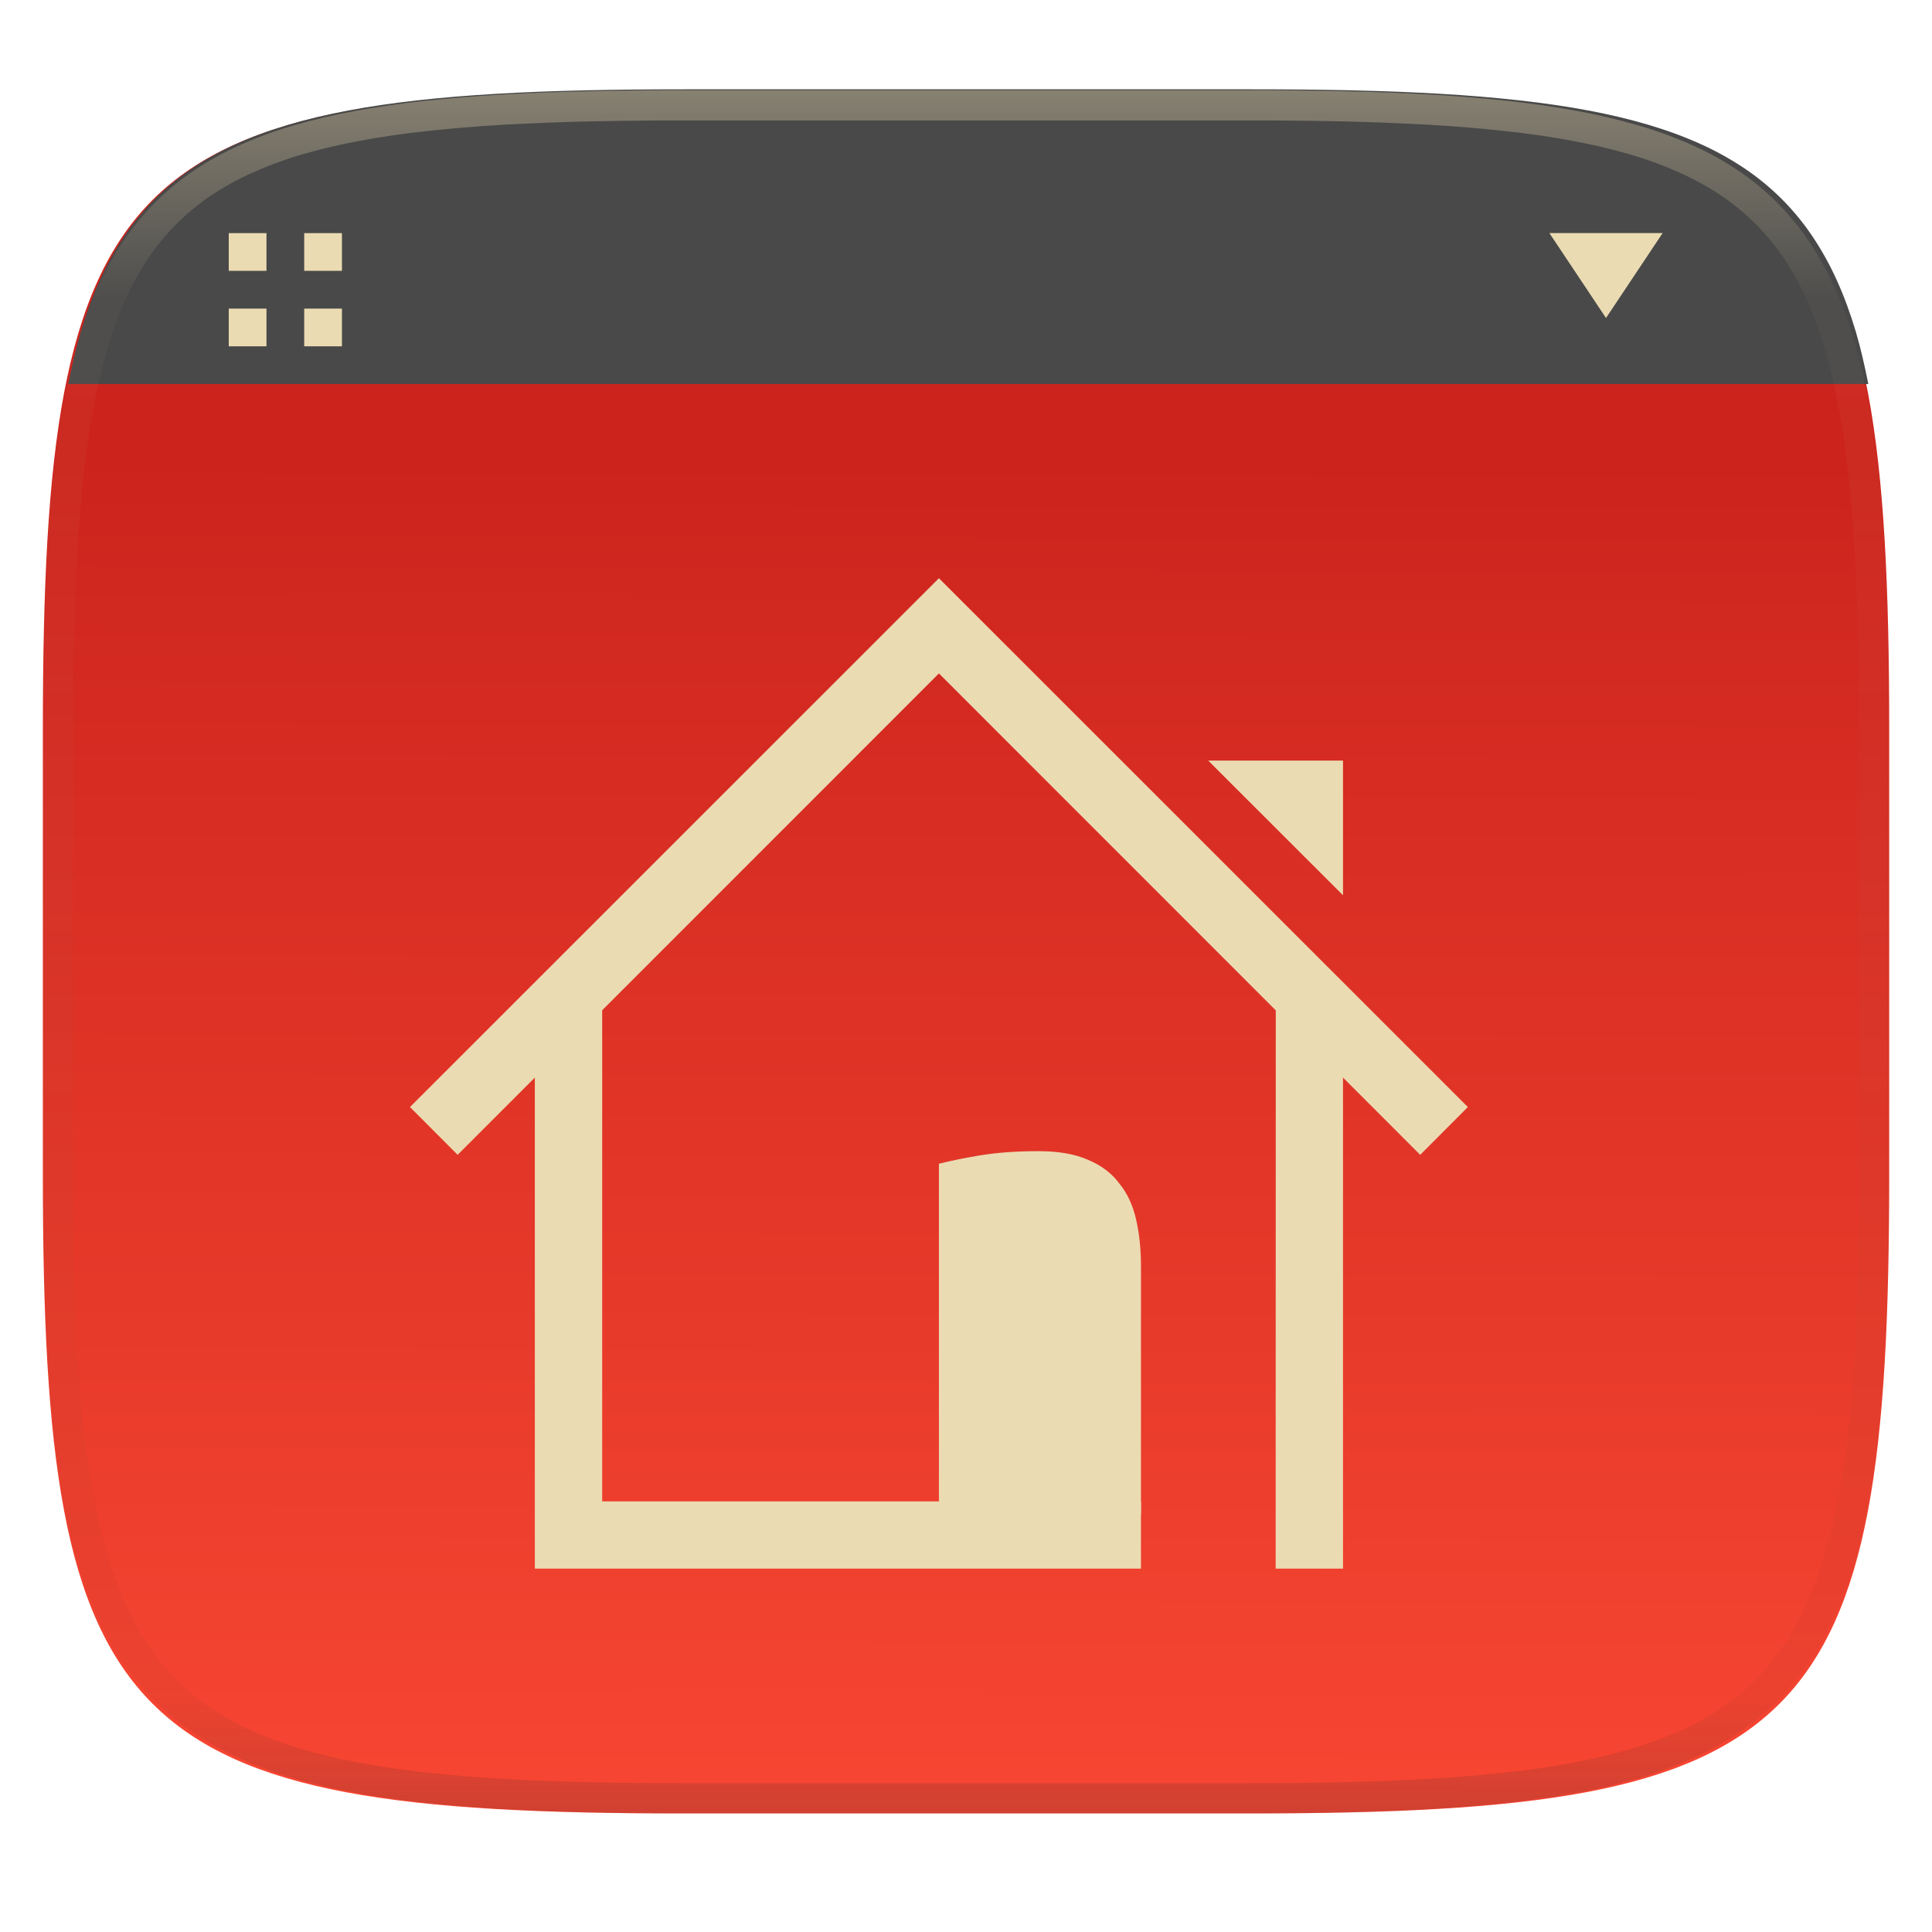
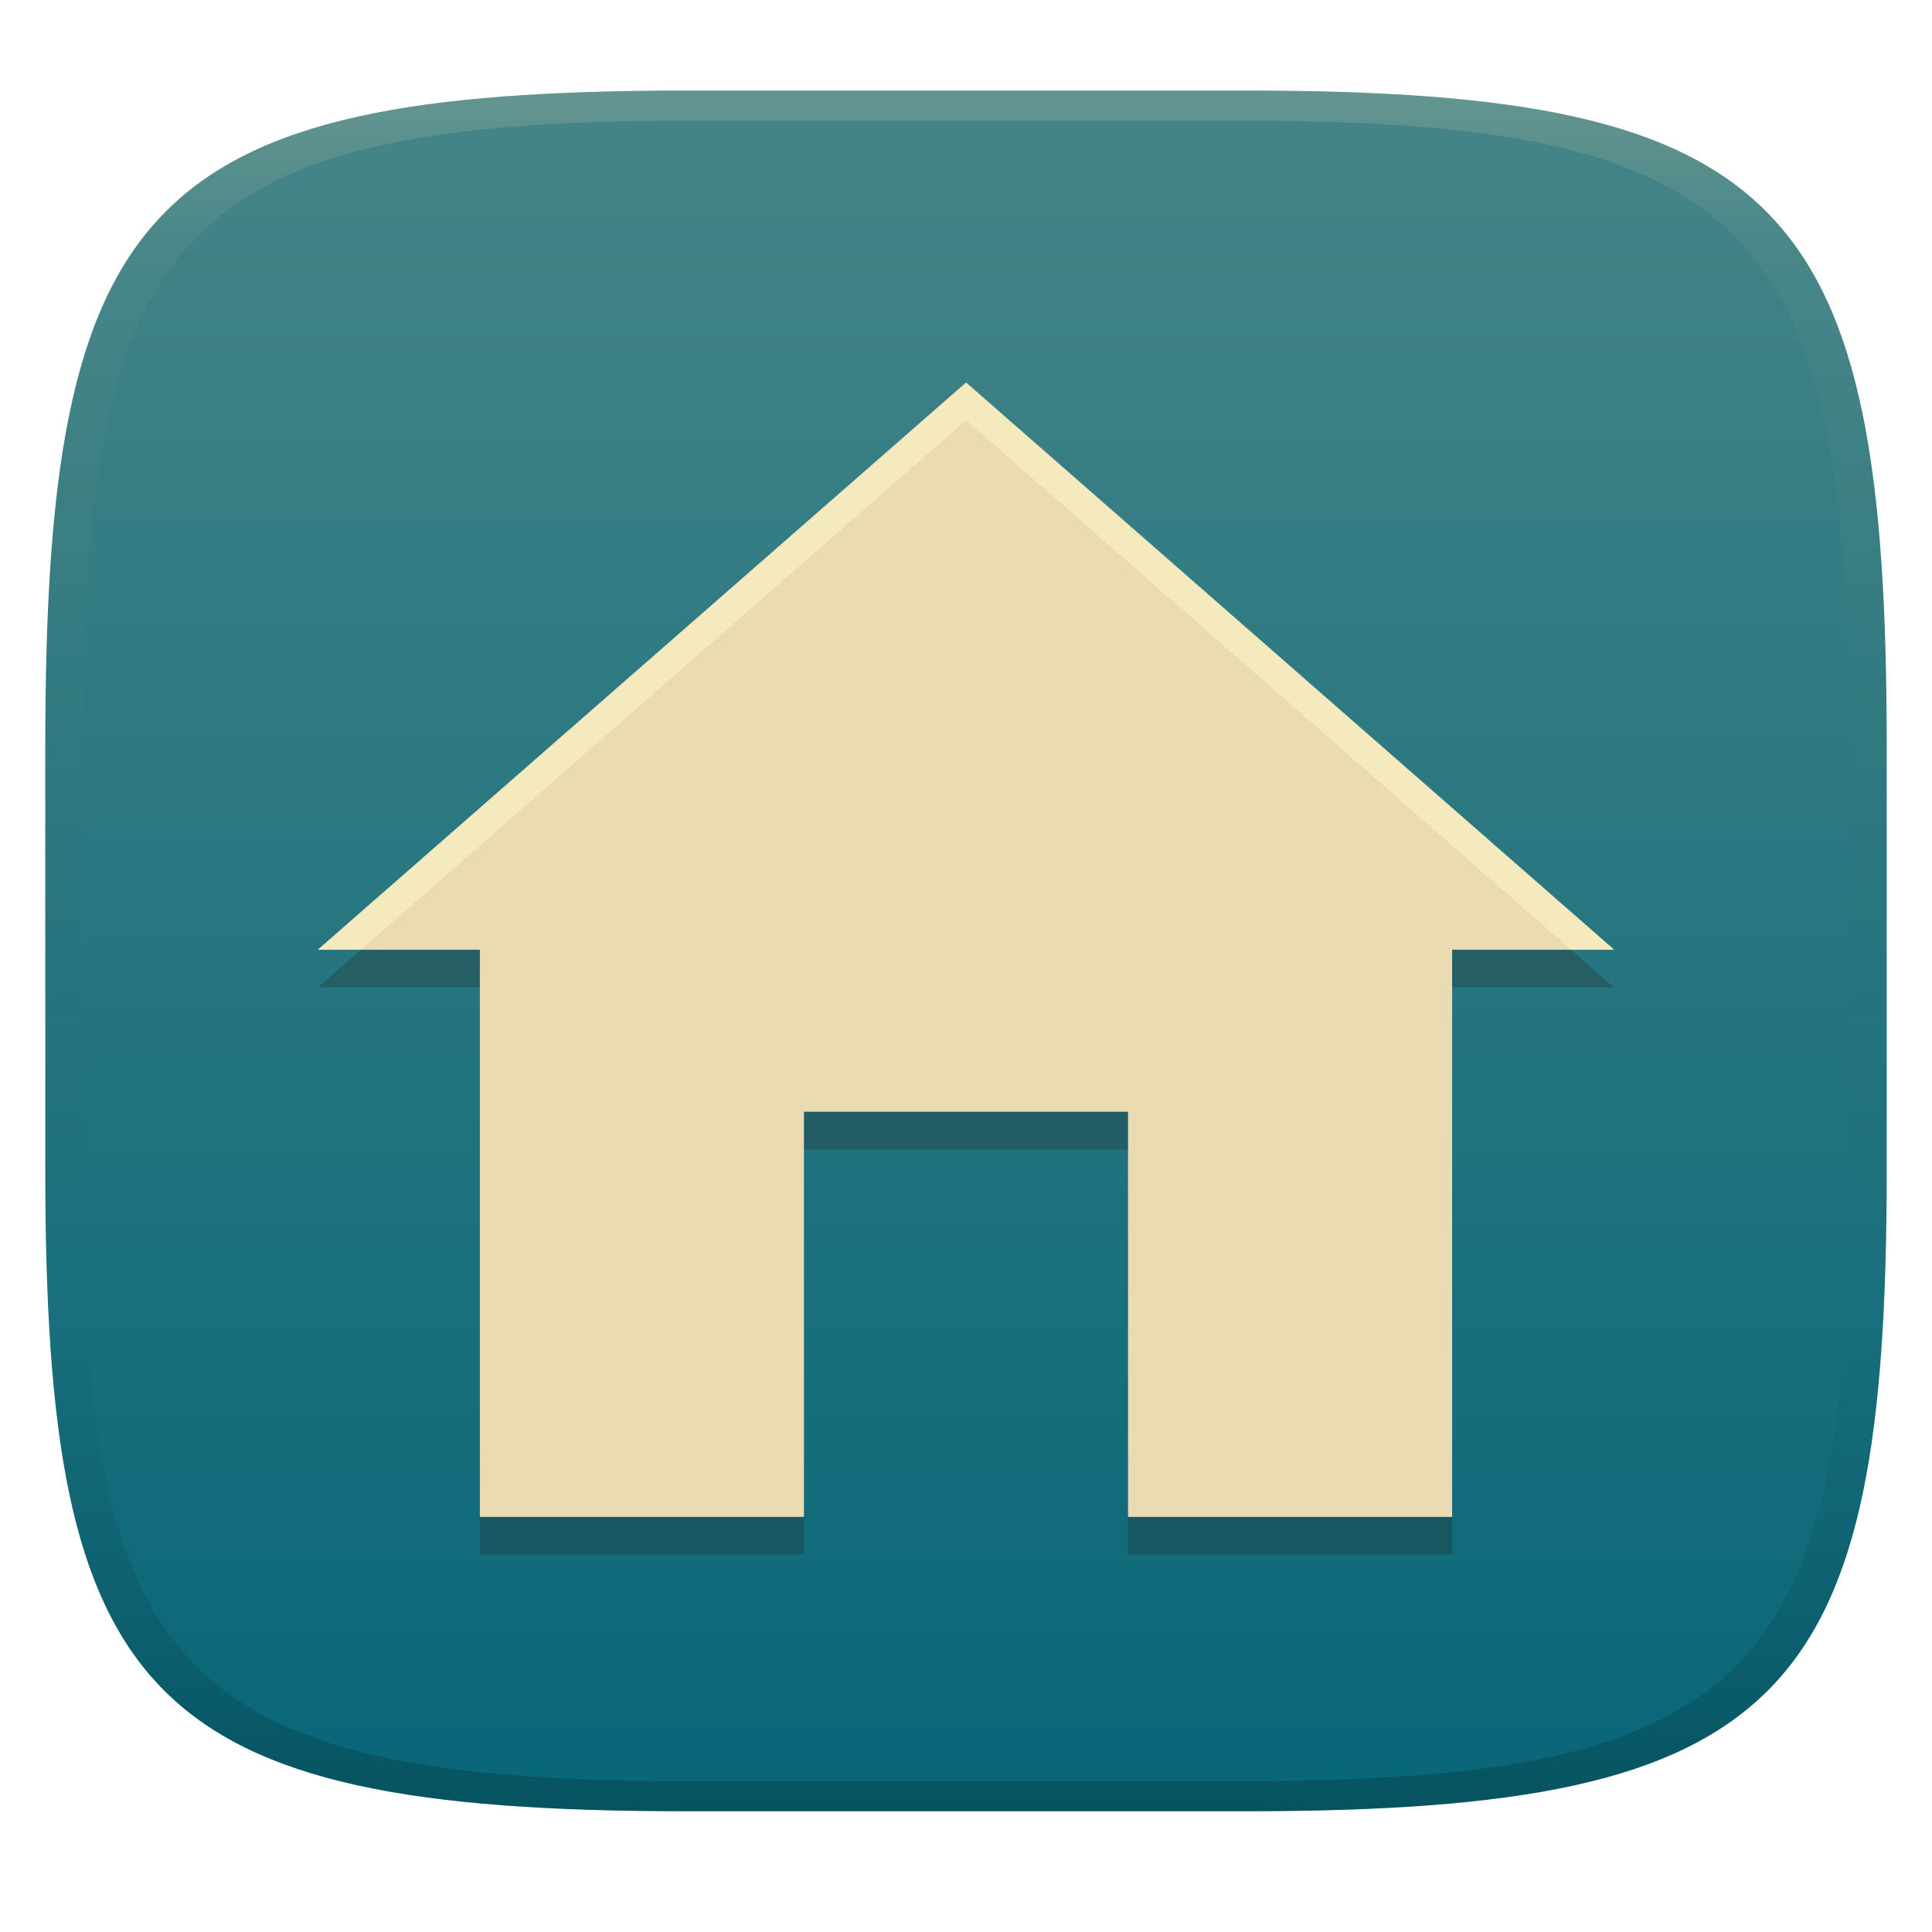
- <svg xmlns="http://www.w3.org/2000/svg" style="isolation:isolate" width="256" height="256" viewBox="0 0 256 256">
-   <g filter="url(#xry8dI5xJCy1h7vagVLqzwyo5Y76rE26)">
-     <linearGradient id="_lgradient_401" x1=".51" x2=".512" y1="1.06" y2=".218" gradientTransform="matrix(244.648,0,0,228.338,5.68,11.95)" gradientUnits="userSpaceOnUse">
-       <stop offset="0%" style="stop-color:#fb4934" />
-       <stop offset="100%" style="stop-color:#cc241d" />
+ <svg xmlns="http://www.w3.org/2000/svg" width="256" height="256" version="1.1">
+   <defs>
+     <linearGradient id="linearGradient31" x1=".5" x2=".5" y2="1" gradientTransform="matrix(244,0,0,228,5.986,12)" gradientUnits="userSpaceOnUse">
+       <stop stop-color="#ebdbb2" stop-opacity=".2" offset="0" />
+       <stop stop-color="#ebdbb2" stop-opacity=".05" offset=".1" />
+       <stop stop-opacity="0" offset=".704" />
+       <stop stop-opacity=".1" offset=".897" />
+       <stop stop-opacity=".2" offset="1" />
    </linearGradient>
-     <path fill="url(#_lgradient_401)" d="M 165.689 11.95 C 239.745 11.95 250.328 22.507 250.328 96.494 L 250.328 155.745 C 250.328 229.731 239.745 240.288 165.689 240.288 L 90.319 240.288 C 16.264 240.288 5.68 229.731 5.68 155.745 L 5.68 96.494 C 5.68 22.507 16.264 11.95 90.319 11.95 L 165.689 11.95 L 165.689 11.95 Z" />
-   </g>
-   <path fill="#494949" d="M 247.563 50.887 C 247.076 48.465 246.552 46.123 245.915 43.984 C 245.179 41.515 244.337 39.229 243.376 37.113 C 242.459 35.076 241.371 33.12 240.124 31.266 C 238.936 29.506 237.582 27.863 236.081 26.361 C 234.577 24.862 232.933 23.51 231.171 22.324 C 229.314 21.078 227.355 19.992 225.315 19.076 C 223.197 18.117 220.908 17.276 218.436 16.541 C 215.964 15.806 213.309 15.175 210.458 14.639 C 207.606 14.102 204.559 13.659 201.302 13.295 C 197.839 12.916 194.367 12.628 190.889 12.432 C 183.513 11.998 175.248 11.834 165.991 11.834 L 90.62 11.834 C 81.363 11.834 73.098 11.998 65.722 12.432 C 62.033 12.648 58.566 12.931 55.309 13.295 C 52.052 13.659 49.005 14.102 46.153 14.639 C 43.302 15.175 40.647 15.806 38.175 16.541 C 35.703 17.276 33.414 18.117 31.296 19.076 C 29.256 19.992 27.297 21.078 25.44 22.324 C 23.678 23.51 22.034 24.862 20.53 26.361 C 19.029 27.863 17.675 29.506 16.487 31.266 C 15.24 33.12 14.152 35.076 13.235 37.113 C 12.274 39.229 11.432 41.515 10.696 43.984 C 10.059 46.123 9.535 48.465 9.048 50.887 L 247.563 50.887 L 247.563 50.887 Z" />
-   <path fill="#ebdbb2" d="M 30.31 30.89 L 35.31 30.89 L 35.31 35.89 L 30.31 35.89 L 30.31 30.89 Z M 30.31 40.89 L 35.31 40.89 L 35.31 45.89 L 30.31 45.89 L 30.31 40.89 Z M 40.31 30.89 L 45.31 30.89 L 45.31 35.89 L 40.31 35.89 L 40.31 30.89 Z M 40.31 40.89 L 45.31 40.89 L 45.31 45.89 L 40.31 45.89 L 40.31 40.89 Z M 205.305 30.887 L 220.305 30.887 L 212.805 42.137 L 205.305 30.887 L 205.305 30.887 Z" />
-   <g>
-     <path fill="#ebdbb2" d="M 177.956 118.629 L 177.956 100.781 L 160.092 100.781 L 177.956 118.629 L 177.956 118.629 Z M 70.868 136.477 L 70.868 207.853 L 151.184 207.853 L 151.184 198.945 L 79.792 198.945 L 79.792 130.522 L 70.868 136.477 L 70.868 136.477 Z M 169.048 127.553 L 169.032 207.853 L 177.956 207.853 L 177.956 136.477 L 169.048 127.553 L 169.048 127.553 Z" />
-     <path fill="#ebdbb2" d="M 124.412 154.199 C 126.204 153.762 128.012 153.395 129.832 153.099 C 132.079 152.722 134.671 152.534 137.609 152.534 C 140.233 152.534 142.433 152.911 144.161 153.681 C 145.905 154.403 147.288 155.44 148.309 156.807 C 149.377 158.111 150.116 159.714 150.54 161.584 C 150.964 163.453 151.184 165.511 151.184 167.758 L 151.184 200.72 L 124.412 200.72 L 124.412 154.199 L 124.412 154.199 Z" />
-     <path fill="#ebdbb2" fill-rule="evenodd" d="M 124.412 76.617 L 54.324 146.689 L 60.64 153.021 L 124.412 89.233 L 188.184 153.021 L 194.5 146.689 L 124.412 76.617 L 124.412 76.617 Z" />
-   </g>
-   <g opacity=".4">
-     <linearGradient id="_lgradient_402" x1=".517" x2=".517" y1="0" y2="1" gradientTransform="matrix(244.65,0,0,228.34,5.68,11.95)" gradientUnits="userSpaceOnUse">
-       <stop offset="0%" style="stop-color:#ebdbb2" />
-       <stop offset="12.5%" stop-opacity=".098" style="stop-color:#ebdbb2" />
-       <stop offset="92.5%" stop-opacity=".098" style="stop-color:#282828" />
-       <stop offset="100%" stop-opacity=".498" style="stop-color:#282828" />
+     <linearGradient id="linearGradient6" x1="140" x2="140" y1="12" y2="240" gradientUnits="userSpaceOnUse">
+       <stop stop-color="#458588" offset="0" />
+       <stop stop-color="#076678" offset="1" />
    </linearGradient>
-     <path fill="url(#_lgradient_402)" fill-rule="evenodd" d="M 165.068 11.951 C 169.396 11.941 173.724 11.991 178.052 12.089 C 181.927 12.167 185.803 12.315 189.678 12.541 C 193.131 12.737 196.583 13.022 200.026 13.395 C 203.085 13.73 206.144 14.181 209.174 14.741 C 211.889 15.243 214.574 15.881 217.22 16.657 C 219.62 17.355 221.971 18.219 224.243 19.241 C 226.358 20.184 228.384 21.304 230.302 22.591 C 232.142 23.829 233.863 25.244 235.437 26.806 C 237.001 28.378 238.417 30.088 239.656 31.925 C 240.945 33.841 242.066 35.865 243.02 37.967 C 244.043 40.247 244.909 42.585 245.617 44.972 C 246.394 47.615 247.034 50.297 247.535 53.009 C 248.096 56.035 248.548 59.081 248.883 62.136 C 249.257 65.575 249.542 69.014 249.739 72.462 C 249.965 76.323 250.112 80.194 250.201 84.055 C 250.289 88.378 250.339 92.701 250.329 97.014 L 250.329 155.226 C 250.339 159.549 250.289 163.862 250.201 168.185 C 250.112 172.056 249.965 175.917 249.739 179.778 C 249.542 183.226 249.257 186.675 248.883 190.104 C 248.548 193.159 248.096 196.215 247.535 199.241 C 247.034 201.943 246.394 204.625 245.617 207.268 C 244.909 209.655 244.043 212.003 243.02 214.273 C 242.066 216.385 240.945 218.399 239.656 220.315 C 238.417 222.152 237.001 223.872 235.437 225.434 C 233.863 226.996 232.142 228.411 230.302 229.649 C 228.384 230.936 226.358 232.056 224.243 232.999 C 221.971 234.021 219.62 234.885 217.22 235.593 C 214.574 236.369 211.889 237.007 209.174 237.499 C 206.144 238.068 203.085 238.51 200.026 238.845 C 196.583 239.218 193.131 239.503 189.678 239.699 C 185.803 239.925 181.927 240.073 178.052 240.161 C 173.724 240.249 169.396 240.299 165.068 240.289 L 90.942 240.289 C 86.614 240.299 82.286 240.249 77.958 240.161 C 74.083 240.073 70.207 239.925 66.332 239.699 C 62.879 239.503 59.427 239.218 55.984 238.845 C 52.925 238.51 49.866 238.068 46.836 237.499 C 44.121 237.007 41.436 236.369 38.79 235.593 C 36.39 234.885 34.039 234.021 31.767 232.999 C 29.652 232.056 27.626 230.936 25.708 229.649 C 23.868 228.411 22.147 226.996 20.573 225.434 C 19.009 223.872 17.593 222.152 16.354 220.315 C 15.065 218.399 13.944 216.385 12.99 214.273 C 11.967 212.003 11.101 209.655 10.393 207.268 C 9.616 204.625 8.976 201.943 8.475 199.241 C 7.914 196.215 7.462 193.159 7.127 190.104 C 6.753 186.675 6.468 183.226 6.271 179.778 C 6.045 175.917 5.898 172.056 5.809 168.185 C 5.721 163.862 5.671 159.549 5.681 155.226 L 5.681 97.014 C 5.671 92.701 5.721 88.378 5.809 84.055 C 5.898 80.194 6.045 76.323 6.271 72.462 C 6.468 69.014 6.753 65.575 7.127 62.136 C 7.462 59.081 7.914 56.035 8.475 53.009 C 8.976 50.297 9.616 47.615 10.393 44.972 C 11.101 42.585 11.967 40.247 12.99 37.967 C 13.944 35.865 15.065 33.841 16.354 31.925 C 17.593 30.088 19.009 28.378 20.573 26.806 C 22.147 25.244 23.868 23.829 25.708 22.591 C 27.626 21.304 29.652 20.184 31.767 19.241 C 34.039 18.219 36.39 17.355 38.79 16.657 C 41.436 15.881 44.121 15.243 46.836 14.741 C 49.866 14.181 52.925 13.73 55.984 13.395 C 59.427 13.022 62.879 12.737 66.332 12.541 C 70.207 12.315 74.083 12.167 77.958 12.089 C 82.286 11.991 86.614 11.941 90.942 11.951 L 165.068 11.951 Z M 165.078 15.96 C 169.376 15.95 173.675 15.999 177.973 16.087 C 181.8 16.176 185.626 16.323 189.452 16.539 C 192.836 16.736 196.219 17.011 199.583 17.384 C 202.554 17.699 205.515 18.131 208.446 18.681 C 211.023 19.153 213.58 19.762 216.099 20.499 C 218.322 21.147 220.495 21.953 222.6 22.896 C 224.509 23.751 226.338 24.763 228.069 25.922 C 229.692 27.013 231.207 28.26 232.594 29.646 C 233.981 31.031 235.23 32.544 236.332 34.165 C 237.492 35.894 238.506 37.712 239.361 39.608 C 240.306 41.72 241.112 43.892 241.761 46.102 C 242.509 48.617 243.109 51.162 243.591 53.736 C 244.132 56.664 244.565 59.611 244.889 62.578 C 245.263 65.938 245.539 69.308 245.735 72.688 C 245.952 76.51 246.109 80.322 246.188 84.144 C 246.276 88.437 246.325 92.721 246.325 97.014 C 246.325 97.014 246.325 97.014 246.325 97.014 L 246.325 155.226 C 246.325 155.226 246.325 155.226 246.325 155.226 C 246.325 159.519 246.276 163.803 246.188 168.096 C 246.109 171.918 245.952 175.74 245.735 179.552 C 245.539 182.932 245.263 186.302 244.889 189.672 C 244.565 192.629 244.132 195.576 243.591 198.504 C 243.109 201.078 242.509 203.623 241.761 206.138 C 241.112 208.358 240.306 210.52 239.361 212.632 C 238.506 214.528 237.492 216.356 236.332 218.075 C 235.23 219.706 233.981 221.219 232.594 222.604 C 231.207 223.98 229.692 225.227 228.069 226.318 C 226.338 227.477 224.509 228.489 222.6 229.344 C 220.495 230.297 218.322 231.093 216.099 231.741 C 213.58 232.478 211.023 233.087 208.446 233.559 C 205.515 234.109 202.554 234.541 199.583 234.865 C 196.219 235.229 192.836 235.514 189.452 235.701 C 185.626 235.917 181.8 236.074 177.973 236.153 C 173.675 236.251 169.376 236.29 165.078 236.29 C 165.078 236.29 165.078 236.29 165.068 236.29 L 90.942 236.29 C 90.932 236.29 90.932 236.29 90.932 236.29 C 86.634 236.29 82.335 236.251 78.037 236.153 C 74.21 236.074 70.384 235.917 66.558 235.701 C 63.174 235.514 59.791 235.229 56.427 234.865 C 53.456 234.541 50.495 234.109 47.564 233.559 C 44.987 233.087 42.43 232.478 39.911 231.741 C 37.688 231.093 35.515 230.297 33.41 229.344 C 31.501 228.489 29.672 227.477 27.941 226.318 C 26.318 225.227 24.803 223.98 23.416 222.604 C 22.029 221.219 20.78 219.706 19.678 218.075 C 18.518 216.356 17.504 214.528 16.649 212.632 C 15.704 210.52 14.898 208.358 14.249 206.138 C 13.501 203.623 12.901 201.078 12.419 198.504 C 11.878 195.576 11.445 192.629 11.121 189.672 C 10.747 186.302 10.472 182.932 10.275 179.552 C 10.058 175.74 9.901 171.918 9.822 168.096 C 9.734 163.803 9.685 159.519 9.685 155.226 C 9.685 155.226 9.685 155.226 9.685 155.226 L 9.685 97.014 C 9.685 97.014 9.685 97.014 9.685 97.014 C 9.685 92.721 9.734 88.437 9.822 84.144 C 9.901 80.322 10.058 76.51 10.275 72.688 C 10.472 69.308 10.747 65.938 11.121 62.578 C 11.445 59.611 11.878 56.664 12.419 53.736 C 12.901 51.162 13.501 48.617 14.249 46.102 C 14.898 43.892 15.704 41.72 16.649 39.608 C 17.504 37.712 18.518 35.894 19.678 34.165 C 20.78 32.544 22.029 31.031 23.416 29.646 C 24.803 28.26 26.318 27.013 27.941 25.922 C 29.672 24.763 31.501 23.751 33.41 22.896 C 35.515 21.953 37.688 21.147 39.911 20.499 C 42.43 19.762 44.987 19.153 47.564 18.681 C 50.495 18.131 53.456 17.699 56.427 17.384 C 59.791 17.011 63.174 16.736 66.558 16.539 C 70.384 16.323 74.21 16.176 78.037 16.087 C 82.335 15.999 86.634 15.95 90.932 15.96 C 90.932 15.96 90.932 15.96 90.942 15.96 L 165.068 15.96 C 165.078 15.96 165.078 15.96 165.078 15.96 Z" />
-   </g>
+   </defs>
+   <path d="m165 12c72 0 85 15 85 87v56c0 70-13 85-85 85h-74c-72 0-85-15-85-85v-56c0-72 13-87 85-87z" fill="url(#linearGradient6)" style="isolation:isolate" />
+   <path class="ColorScheme-Text" d="m128.01 55.69-85.896 75.155h21.471v75.155h42.943v-53.684h42.943v53.684h42.943v-75.155h21.471z" color="#ebdbb2" fill="#282828" opacity=".3" stroke-width="10.737" style="isolation:isolate" />
+   <path class="ColorScheme-Text" d="m128.01 50.69-85.896 75.155h21.471v75.155h42.943v-53.684h42.943v53.684h42.943v-75.155h21.471z" color="#ebdbb2" fill="currentColor" stroke-width="10.737" style="isolation:isolate" />
+   <path class="ColorScheme-Text" d="m128.01 50.689-85.896 75.156h5.715l80.182-70.156 80.16 70.156h5.713z" fill="#fbf1c7" opacity=".6" style="isolation:isolate" />
+   <path d="m91 12c-72 0-85 15-85 87v56c0 70 13 85 85 85h74c72 0 85-15 85-85v-56c0-72-13-87-85-87zm0 4h74c68 0 80 15 80 83v56c0 66-12 81-80 81h-74c-68 0-80-15-80-81v-56c0-68 12-83 80-83z" fill="url(#linearGradient31)" style="isolation:isolate" />
</svg>
